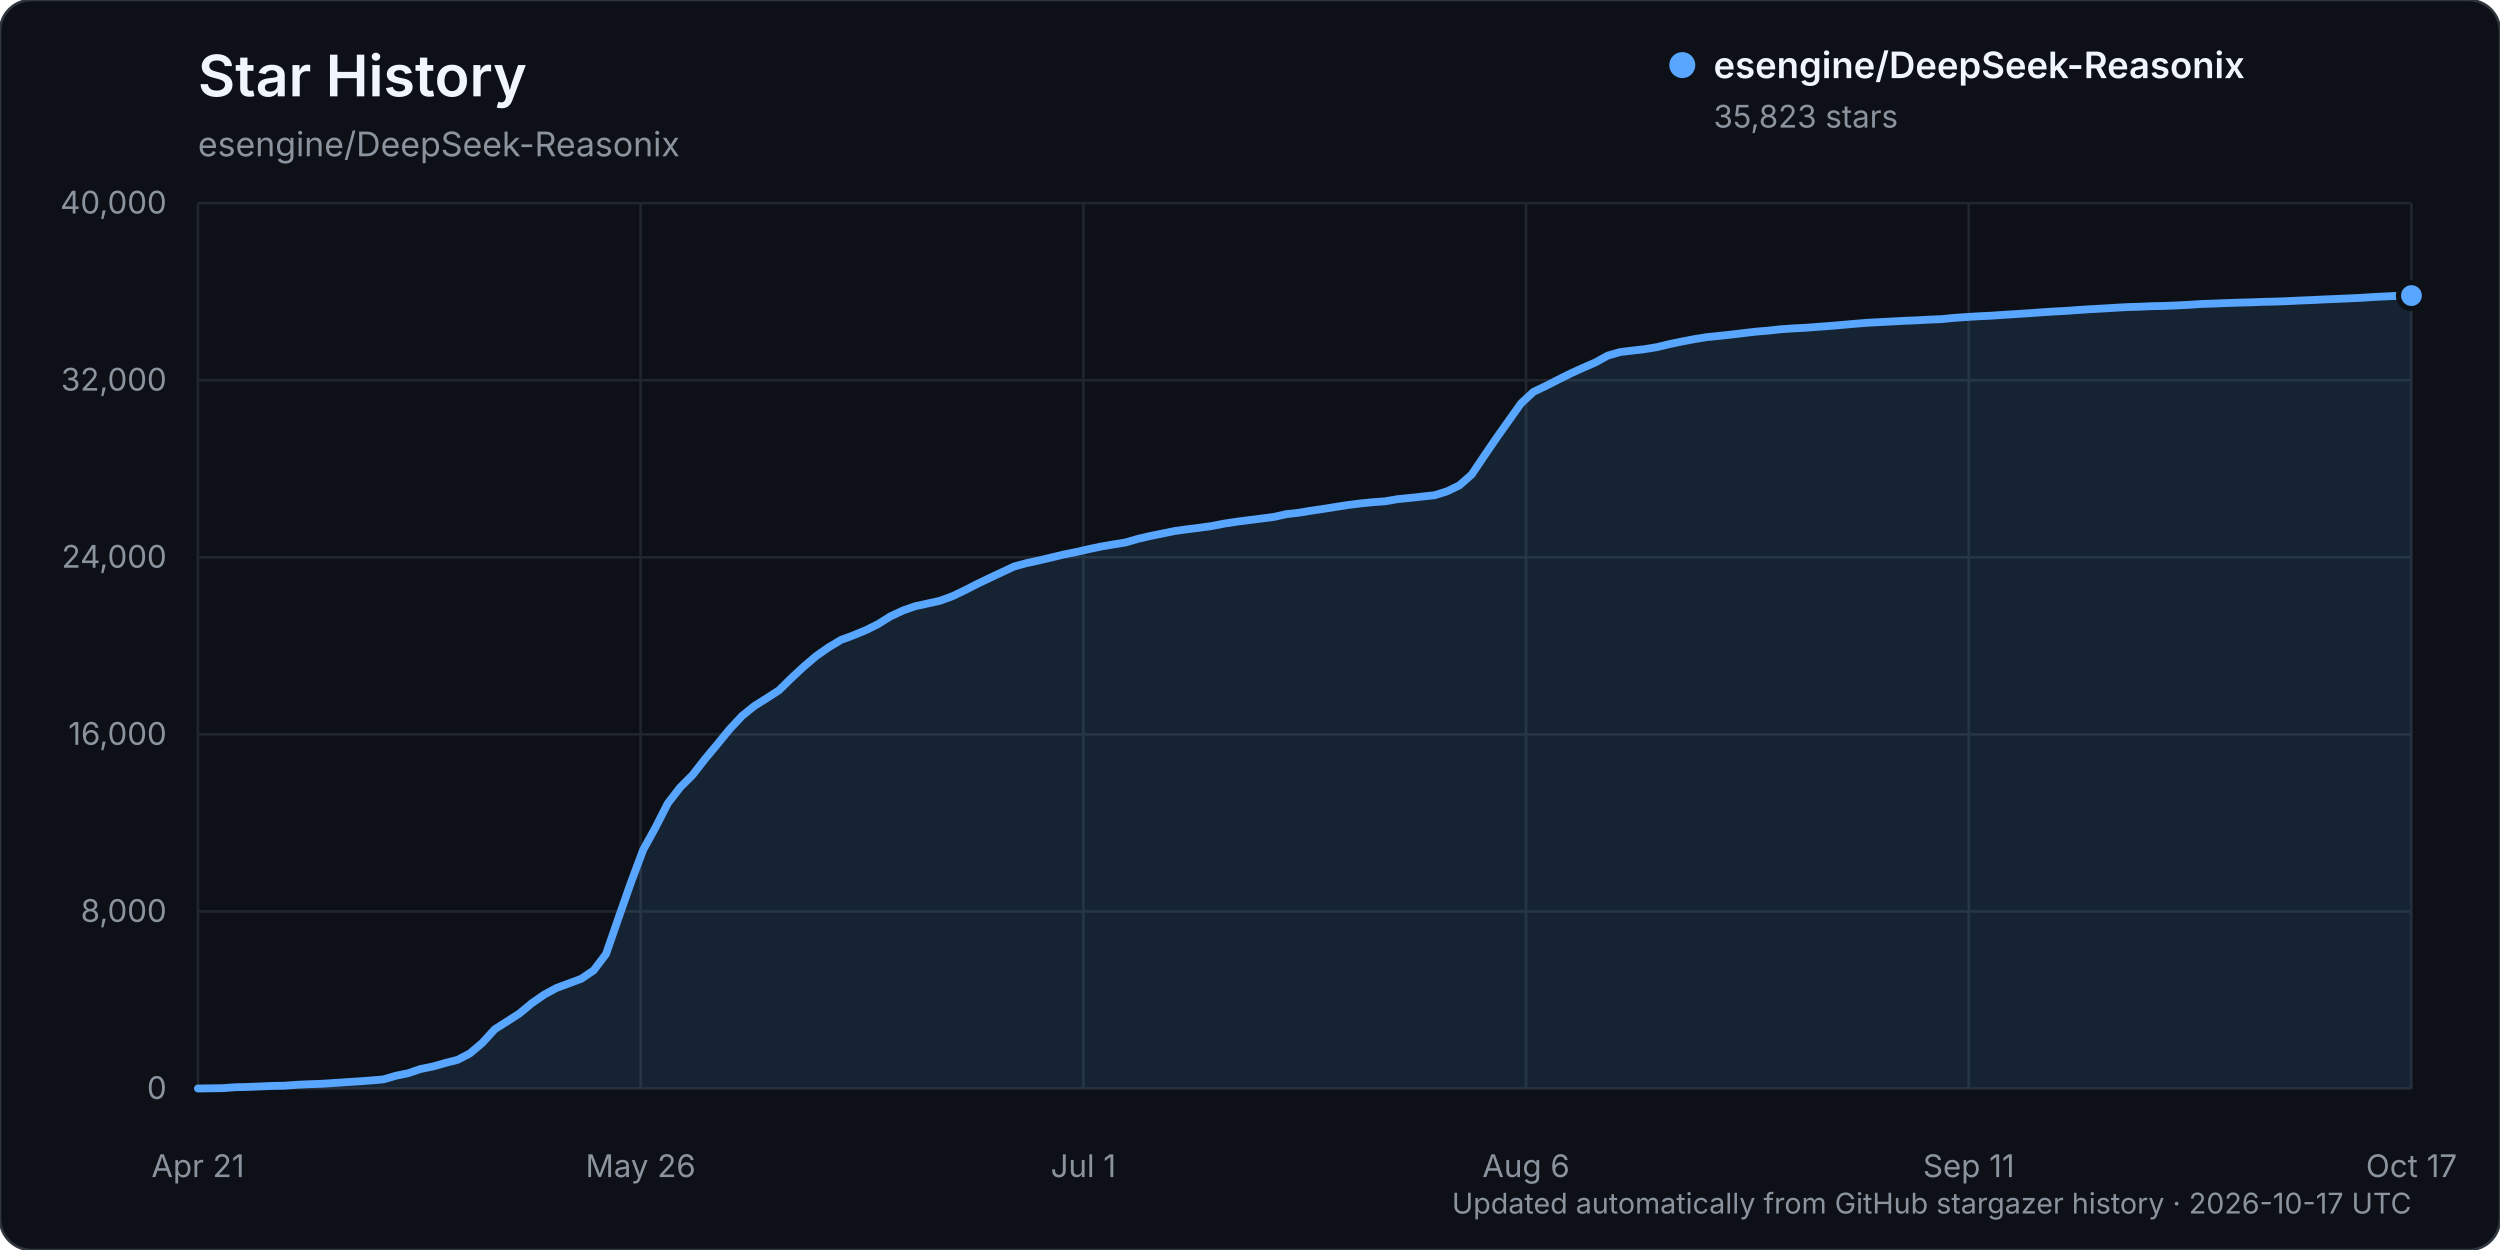
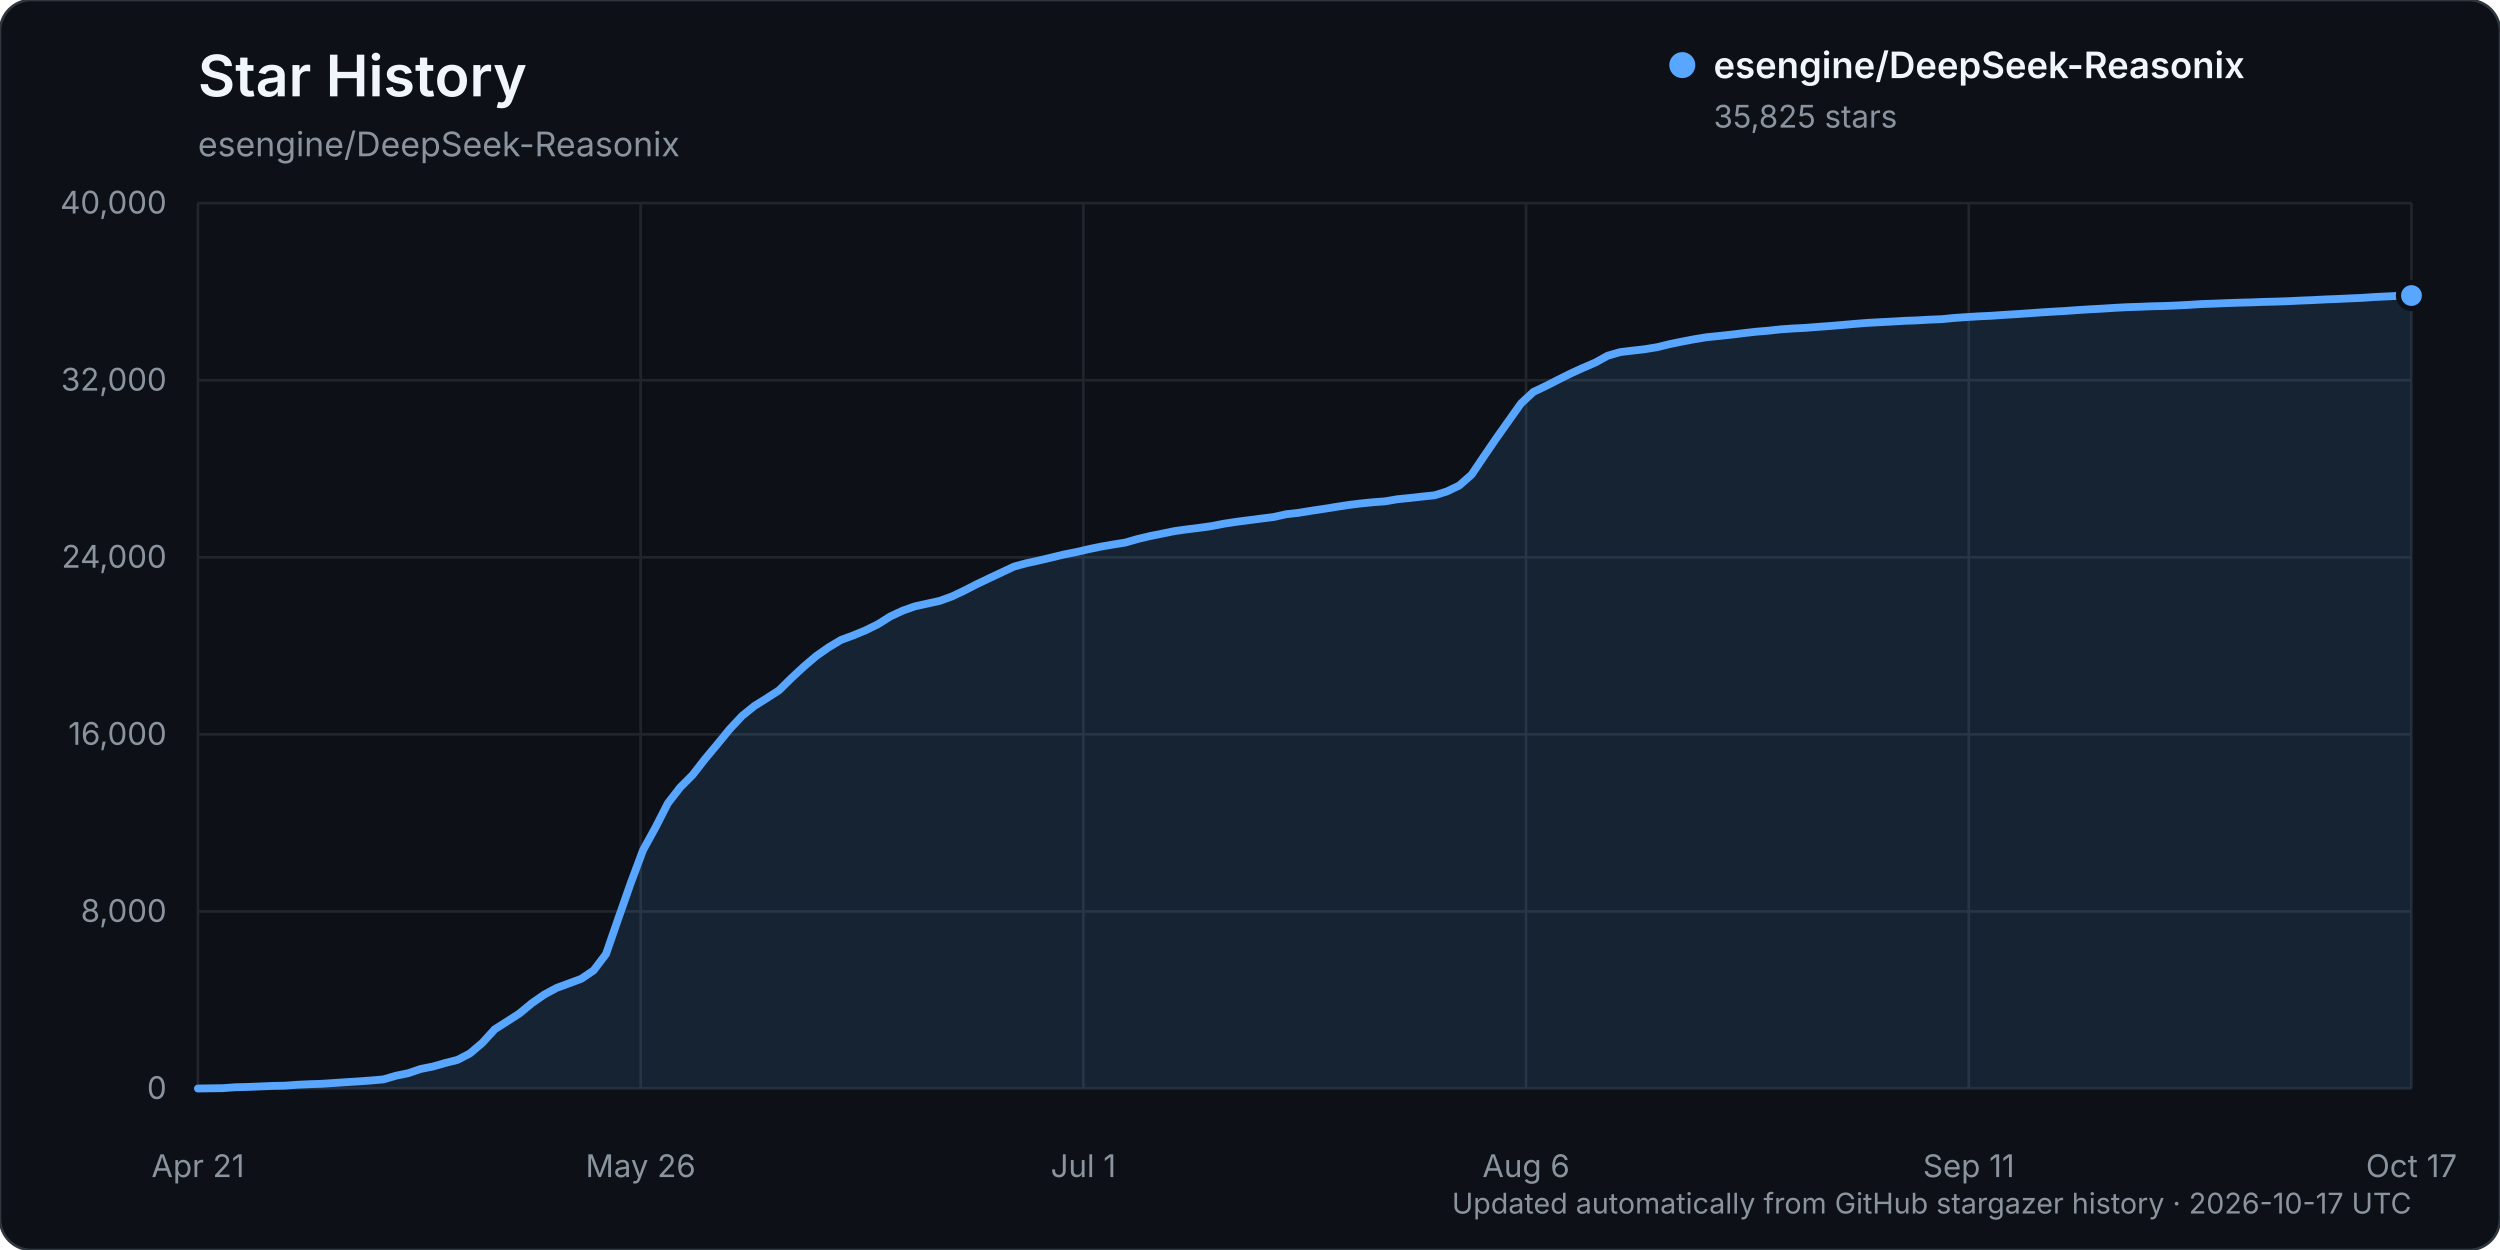
<svg xmlns="http://www.w3.org/2000/svg" width="960" height="480" viewBox="0 0 960 480" role="img" aria-labelledby="title description">
  <rect width="960" height="480" rx="12" fill="#0d1117" stroke="#30363d" />
  <text x="76" y="37" fill="#f0f6fc" font-family="-apple-system, BlinkMacSystemFont, 'Segoe UI', sans-serif" font-size="22" font-weight="600">Star History</text>
  <text x="76" y="60" fill="#8b949e" font-family="-apple-system, BlinkMacSystemFont, 'Segoe UI', sans-serif" font-size="13">esengine/DeepSeek-Reasonix</text>
  <g font-family="-apple-system, BlinkMacSystemFont, 'Segoe UI', sans-serif">
    <line x1="76" y1="418.00" x2="926" y2="418.00" stroke="#21262d" stroke-width="1" />
    <text x="64" y="422.00" text-anchor="end" fill="#8b949e" font-size="12">0</text>
    <line x1="76" y1="350.00" x2="926" y2="350.00" stroke="#21262d" stroke-width="1" />
    <text x="64" y="354.00" text-anchor="end" fill="#8b949e" font-size="12">8,000</text>
    <line x1="76" y1="282.00" x2="926" y2="282.00" stroke="#21262d" stroke-width="1" />
    <text x="64" y="286.00" text-anchor="end" fill="#8b949e" font-size="12">16,000</text>
    <line x1="76" y1="214.00" x2="926" y2="214.00" stroke="#21262d" stroke-width="1" />
    <text x="64" y="218.00" text-anchor="end" fill="#8b949e" font-size="12">24,000</text>
    <line x1="76" y1="146.00" x2="926" y2="146.00" stroke="#21262d" stroke-width="1" />
    <text x="64" y="150.00" text-anchor="end" fill="#8b949e" font-size="12">32,000</text>
    <line x1="76" y1="78.00" x2="926" y2="78.00" stroke="#21262d" stroke-width="1" />
    <text x="64" y="82.00" text-anchor="end" fill="#8b949e" font-size="12">40,000</text>
    <line x1="76.00" y1="78" x2="76.00" y2="418" stroke="#21262d" stroke-width="1" />
    <text x="76.00" y="452" text-anchor="middle" fill="#8b949e" font-size="12">Apr 21</text>
    <line x1="246.00" y1="78" x2="246.00" y2="418" stroke="#21262d" stroke-width="1" />
    <text x="246.00" y="452" text-anchor="middle" fill="#8b949e" font-size="12">May 26</text>
    <line x1="416.00" y1="78" x2="416.00" y2="418" stroke="#21262d" stroke-width="1" />
    <text x="416.00" y="452" text-anchor="middle" fill="#8b949e" font-size="12">Jul 1</text>
    <line x1="586.00" y1="78" x2="586.00" y2="418" stroke="#21262d" stroke-width="1" />
    <text x="586.00" y="452" text-anchor="middle" fill="#8b949e" font-size="12">Aug 6</text>
    <line x1="756.00" y1="78" x2="756.00" y2="418" stroke="#21262d" stroke-width="1" />
    <text x="756.00" y="452" text-anchor="middle" fill="#8b949e" font-size="12">Sep 11</text>
    <line x1="926.00" y1="78" x2="926.00" y2="418" stroke="#21262d" stroke-width="1" />
    <text x="926.00" y="452" text-anchor="middle" fill="#8b949e" font-size="12">Oct 17</text>
-     <path d="M76.00,417.99 L85.50,417.86 L90.25,417.50 L94.99,417.39 L99.74,417.20 L104.49,417.00 L109.24,416.91 L113.99,416.56 L118.74,416.34 L123.49,416.18 L128.23,415.87 L132.98,415.55 L137.73,415.25 L142.48,414.90 L147.23,414.49 L151.98,413.10 L156.73,412.12 L161.47,410.50 L166.22,409.55 L170.97,408.19 L175.72,406.98 L180.47,404.49 L185.22,400.46 L189.97,395.25 L194.72,392.23 L199.46,389.18 L204.21,385.24 L208.96,381.94 L213.71,379.37 L218.46,377.62 L223.21,375.86 L227.96,372.63 L232.70,366.38 L237.45,352.67 L242.20,339.12 L246.95,326.40 L251.70,317.78 L256.45,308.47 L261.20,302.34 L265.94,297.60 L270.69,291.50 L275.44,285.81 L280.19,280.01 L284.94,274.92 L289.69,271.09 L294.44,268.11 L299.18,265.04 L303.93,260.35 L308.68,255.95 L313.43,251.91 L318.18,248.58 L322.93,245.73 L327.68,243.97 L332.42,242.02 L337.17,239.67 L341.92,236.68 L346.67,234.47 L351.42,232.80 L356.17,231.76 L360.92,230.70 L365.66,228.98 L370.41,226.71 L375.16,224.28 L379.91,222.00 L384.66,219.77 L389.41,217.54 L394.16,216.25 L398.91,215.22 L403.65,214.10 L408.40,212.95 L413.15,212.00 L417.90,210.91 L422.65,209.90 L427.40,209.09 L432.15,208.32 L436.89,206.95 L441.64,205.83 L446.39,204.87 L451.14,203.90 L455.89,203.24 L460.64,202.65 L465.39,201.98 L470.13,201.06 L474.88,200.34 L479.63,199.72 L484.38,199.12 L489.13,198.51 L493.88,197.44 L498.63,196.91 L503.37,196.13 L508.12,195.42 L512.87,194.66 L517.62,193.92 L522.37,193.33 L527.12,192.85 L531.87,192.50 L536.61,191.68 L541.36,191.21 L546.11,190.68 L550.86,190.18 L555.61,188.70 L560.36,186.41 L565.11,182.24 L569.85,175.20 L574.60,168.25 L579.35,161.55 L584.10,154.87 L588.85,150.47 L593.60,148.21 L598.35,145.78 L603.09,143.42 L607.84,141.25 L612.59,139.20 L617.34,136.57 L622.09,135.20 L626.84,134.62 L631.59,134.07 L636.34,133.29 L641.08,132.14 L645.83,131.15 L650.58,130.24 L655.33,129.47 L660.08,128.99 L664.83,128.47 L669.58,127.90 L674.32,127.35 L679.07,126.96 L683.82,126.43 L688.57,126.11 L693.32,125.87 L698.07,125.50 L702.82,125.15 L707.56,124.75 L712.31,124.33 L717.06,123.95 L721.81,123.70 L726.56,123.45 L731.31,123.18 L736.06,123.01 L740.80,122.73 L745.55,122.55 L750.30,122.07 L755.05,121.74 L759.80,121.45 L764.55,121.23 L769.30,120.90 L774.04,120.61 L778.79,120.30 L783.54,119.96 L788.29,119.65 L793.04,119.39 L797.79,119.05 L802.54,118.74 L807.28,118.49 L812.03,118.19 L816.78,117.93 L821.53,117.78 L826.28,117.58 L831.03,117.48 L835.78,117.29 L840.53,117.05 L845.27,116.73 L850.02,116.57 L854.77,116.38 L859.52,116.22 L864.27,116.10 L869.02,115.91 L873.77,115.80 L878.51,115.63 L883.26,115.40 L888.01,115.21 L892.76,114.97 L897.51,114.78 L902.26,114.57 L907.01,114.35 L911.75,114.03 L916.50,113.80 L921.25,113.57 L926.00,113.50 L926.00,418.00 L76.00,418.00 Z" fill="#58a6ff" opacity="0.12" />
-     <path d="M76.00,417.99 L85.50,417.86 L90.25,417.50 L94.99,417.39 L99.74,417.20 L104.49,417.00 L109.24,416.91 L113.99,416.56 L118.74,416.34 L123.49,416.18 L128.23,415.87 L132.98,415.55 L137.73,415.25 L142.48,414.90 L147.23,414.49 L151.98,413.10 L156.73,412.12 L161.47,410.50 L166.22,409.55 L170.97,408.19 L175.72,406.98 L180.47,404.49 L185.22,400.46 L189.97,395.25 L194.72,392.23 L199.46,389.18 L204.21,385.24 L208.96,381.94 L213.71,379.37 L218.46,377.62 L223.21,375.86 L227.96,372.63 L232.70,366.38 L237.45,352.67 L242.20,339.12 L246.95,326.40 L251.70,317.78 L256.45,308.47 L261.20,302.34 L265.94,297.60 L270.69,291.50 L275.44,285.81 L280.19,280.01 L284.94,274.92 L289.69,271.09 L294.44,268.11 L299.18,265.04 L303.93,260.35 L308.68,255.95 L313.43,251.91 L318.18,248.58 L322.93,245.73 L327.68,243.97 L332.42,242.02 L337.17,239.67 L341.92,236.68 L346.67,234.47 L351.42,232.80 L356.17,231.76 L360.92,230.70 L365.66,228.98 L370.41,226.71 L375.16,224.28 L379.91,222.00 L384.66,219.77 L389.41,217.54 L394.16,216.25 L398.91,215.22 L403.65,214.10 L408.40,212.95 L413.15,212.00 L417.90,210.91 L422.65,209.90 L427.40,209.09 L432.15,208.32 L436.89,206.95 L441.64,205.83 L446.39,204.87 L451.14,203.90 L455.89,203.24 L460.64,202.65 L465.39,201.98 L470.13,201.06 L474.88,200.34 L479.63,199.72 L484.38,199.12 L489.13,198.51 L493.88,197.44 L498.63,196.91 L503.37,196.13 L508.12,195.42 L512.87,194.66 L517.62,193.92 L522.37,193.33 L527.12,192.85 L531.87,192.50 L536.61,191.68 L541.36,191.21 L546.11,190.68 L550.86,190.18 L555.61,188.70 L560.36,186.41 L565.11,182.24 L569.85,175.20 L574.60,168.25 L579.35,161.55 L584.10,154.87 L588.85,150.47 L593.60,148.21 L598.35,145.78 L603.09,143.42 L607.84,141.25 L612.59,139.20 L617.34,136.57 L622.09,135.20 L626.84,134.62 L631.59,134.07 L636.34,133.29 L641.08,132.14 L645.83,131.15 L650.58,130.24 L655.33,129.47 L660.08,128.99 L664.83,128.47 L669.58,127.90 L674.32,127.35 L679.07,126.96 L683.82,126.43 L688.57,126.11 L693.32,125.87 L698.07,125.50 L702.82,125.15 L707.56,124.75 L712.31,124.33 L717.06,123.95 L721.81,123.70 L726.56,123.45 L731.31,123.18 L736.06,123.01 L740.80,122.73 L745.55,122.55 L750.30,122.07 L755.05,121.74 L759.80,121.45 L764.55,121.23 L769.30,120.90 L774.04,120.61 L778.79,120.30 L783.54,119.96 L788.29,119.65 L793.04,119.39 L797.79,119.05 L802.54,118.74 L807.28,118.49 L812.03,118.19 L816.78,117.93 L821.53,117.78 L826.28,117.58 L831.03,117.48 L835.78,117.29 L840.53,117.05 L845.27,116.73 L850.02,116.57 L854.77,116.38 L859.52,116.22 L864.27,116.10 L869.02,115.91 L873.77,115.80 L878.51,115.63 L883.26,115.40 L888.01,115.21 L892.76,114.97 L897.51,114.78 L902.26,114.57 L907.01,114.35 L911.75,114.03 L916.50,113.80 L921.25,113.57 L926.00,113.50" fill="none" stroke="#58a6ff" stroke-width="3" stroke-linecap="round" stroke-linejoin="round" />
-     <circle cx="926.00" cy="113.50" r="5" fill="#58a6ff" stroke="#0d1117" stroke-width="2" />
+     <path d="M76.00,417.99 L85.50,417.86 L90.25,417.50 L94.99,417.39 L99.74,417.20 L104.49,417.00 L109.24,416.91 L113.99,416.56 L118.74,416.34 L123.49,416.18 L128.23,415.87 L132.98,415.55 L137.73,415.25 L142.48,414.90 L147.23,414.49 L151.98,413.10 L156.73,412.12 L161.47,410.50 L166.22,409.55 L170.97,408.19 L175.72,406.98 L180.47,404.49 L185.22,400.46 L189.97,395.25 L194.72,392.23 L199.46,389.18 L204.21,385.24 L208.96,381.94 L213.71,379.37 L218.46,377.62 L223.21,375.86 L227.96,372.63 L232.70,366.38 L237.45,352.67 L242.20,339.12 L246.95,326.40 L251.70,317.78 L256.45,308.47 L261.20,302.34 L265.94,297.60 L270.69,291.50 L275.44,285.81 L280.19,280.01 L284.94,274.93 L289.69,271.09 L294.44,268.12 L299.18,265.05 L303.93,260.36 L308.68,255.96 L313.43,251.92 L318.18,248.59 L322.93,245.74 L327.68,243.98 L332.42,242.03 L337.17,239.68 L341.92,236.69 L346.67,234.48 L351.42,232.81 L356.17,231.77 L360.92,230.71 L365.66,228.99 L370.41,226.72 L375.16,224.29 L379.91,222.02 L384.66,219.79 L389.41,217.56 L394.16,216.27 L398.91,215.24 L403.65,214.12 L408.40,212.96 L413.15,212.02 L417.90,210.92 L422.65,209.92 L427.40,209.10 L432.15,208.34 L436.89,206.97 L441.64,205.85 L446.39,204.89 L451.14,203.92 L455.89,203.26 L460.64,202.67 L465.39,202.00 L470.13,201.08 L474.88,200.36 L479.63,199.74 L484.38,199.13 L489.13,198.53 L493.88,197.46 L498.63,196.93 L503.37,196.15 L508.12,195.44 L512.87,194.68 L517.62,193.94 L522.37,193.35 L527.12,192.87 L531.87,192.51 L536.61,191.70 L541.36,191.23 L546.11,190.69 L550.86,190.20 L555.61,188.72 L560.36,186.43 L565.11,182.25 L569.85,175.21 L574.60,168.27 L579.35,161.56 L584.10,154.88 L588.85,150.49 L593.60,148.23 L598.35,145.80 L603.09,143.44 L607.84,141.27 L612.59,139.23 L617.34,136.60 L622.09,135.22 L626.84,134.64 L631.59,134.10 L636.34,133.32 L641.08,132.16 L645.83,131.18 L650.58,130.27 L655.33,129.49 L660.08,129.02 L664.83,128.50 L669.58,127.93 L674.32,127.38 L679.07,126.99 L683.82,126.46 L688.57,126.14 L693.32,125.90 L698.07,125.52 L702.82,125.18 L707.56,124.78 L712.31,124.36 L717.06,123.98 L721.81,123.73 L726.56,123.48 L731.31,123.20 L736.06,123.03 L740.80,122.75 L745.55,122.57 L750.30,122.10 L755.05,121.77 L759.80,121.48 L764.55,121.26 L769.30,120.93 L774.04,120.64 L778.79,120.32 L783.54,119.98 L788.29,119.68 L793.04,119.41 L797.79,119.07 L802.54,118.77 L807.28,118.52 L812.03,118.21 L816.78,117.96 L821.53,117.81 L826.28,117.61 L831.03,117.51 L835.78,117.31 L840.53,117.07 L845.27,116.76 L850.02,116.60 L854.77,116.40 L859.52,116.24 L864.27,116.12 L869.02,115.94 L873.77,115.82 L878.51,115.66 L883.26,115.43 L888.01,115.24 L892.76,114.99 L897.51,114.81 L902.26,114.59 L907.01,114.38 L911.75,114.06 L916.50,113.83 L921.25,113.60 L926.00,113.49 L926.00,418.00 L76.00,418.00 Z" fill="#58a6ff" opacity="0.12" />
+     <path d="M76.00,417.99 L85.50,417.86 L90.25,417.50 L94.99,417.39 L99.74,417.20 L104.49,417.00 L109.24,416.91 L113.99,416.56 L118.74,416.34 L123.49,416.18 L128.23,415.87 L132.98,415.55 L137.73,415.25 L142.48,414.90 L147.23,414.49 L151.98,413.10 L156.73,412.12 L161.47,410.50 L166.22,409.55 L170.97,408.19 L175.72,406.98 L180.47,404.49 L185.22,400.46 L189.97,395.25 L194.72,392.23 L199.46,389.18 L204.21,385.24 L208.96,381.94 L213.71,379.37 L218.46,377.62 L223.21,375.86 L227.96,372.63 L232.70,366.38 L237.45,352.67 L242.20,339.12 L246.95,326.40 L251.70,317.78 L256.45,308.47 L261.20,302.34 L265.94,297.60 L270.69,291.50 L275.44,285.81 L280.19,280.01 L284.94,274.93 L289.69,271.09 L294.44,268.12 L299.18,265.05 L303.93,260.36 L308.68,255.96 L313.43,251.92 L318.18,248.59 L322.93,245.74 L327.68,243.98 L332.42,242.03 L337.17,239.68 L341.92,236.69 L346.67,234.48 L351.42,232.81 L356.17,231.77 L360.92,230.71 L365.66,228.99 L370.41,226.72 L375.16,224.29 L379.91,222.02 L384.66,219.79 L389.41,217.56 L394.16,216.27 L398.91,215.24 L403.65,214.12 L408.40,212.96 L413.15,212.02 L417.90,210.92 L422.65,209.92 L427.40,209.10 L432.15,208.34 L436.89,206.97 L441.64,205.85 L446.39,204.89 L451.14,203.92 L455.89,203.26 L460.64,202.67 L465.39,202.00 L470.13,201.08 L474.88,200.36 L479.63,199.74 L484.38,199.13 L489.13,198.53 L493.88,197.46 L498.63,196.93 L503.37,196.15 L508.12,195.44 L512.87,194.68 L517.62,193.94 L522.37,193.35 L527.12,192.87 L531.87,192.51 L536.61,191.70 L541.36,191.23 L546.11,190.69 L550.86,190.20 L555.61,188.72 L560.36,186.43 L565.11,182.25 L569.85,175.21 L574.60,168.27 L579.35,161.56 L584.10,154.88 L588.85,150.49 L593.60,148.23 L598.35,145.80 L603.09,143.44 L607.84,141.27 L612.59,139.23 L617.34,136.60 L622.09,135.22 L626.84,134.64 L631.59,134.10 L636.34,133.32 L641.08,132.16 L645.83,131.18 L650.58,130.27 L655.33,129.49 L660.08,129.02 L664.83,128.50 L669.58,127.93 L674.32,127.38 L679.07,126.99 L683.82,126.46 L688.57,126.14 L693.32,125.90 L698.07,125.52 L702.82,125.18 L707.56,124.78 L712.31,124.36 L717.06,123.98 L721.81,123.73 L726.56,123.48 L731.31,123.20 L736.06,123.03 L740.80,122.75 L745.55,122.57 L750.30,122.10 L755.05,121.77 L759.80,121.48 L764.55,121.26 L769.30,120.93 L774.04,120.64 L778.79,120.32 L783.54,119.98 L788.29,119.68 L793.04,119.41 L797.79,119.07 L802.54,118.77 L807.28,118.52 L812.03,118.21 L816.78,117.96 L821.53,117.81 L826.28,117.61 L831.03,117.51 L835.78,117.31 L840.53,117.07 L845.27,116.76 L850.02,116.60 L854.77,116.40 L859.52,116.24 L864.27,116.12 L869.02,115.94 L873.77,115.82 L878.51,115.66 L883.26,115.43 L888.01,115.24 L892.76,114.99 L897.51,114.81 L902.26,114.59 L907.01,114.38 L911.75,114.06 L916.50,113.83 L921.25,113.60 L926.00,113.49" fill="none" stroke="#58a6ff" stroke-width="3" stroke-linecap="round" stroke-linejoin="round" />
+     <circle cx="926.00" cy="113.49" r="5" fill="#58a6ff" stroke="#0d1117" stroke-width="2" />
    <g transform="translate(646, 25)">
      <circle cx="0" cy="0" r="5" fill="#58a6ff" />
      <text x="12" y="5" fill="#f0f6fc" font-size="14" font-weight="600">esengine/DeepSeek-Reasonix</text>
-       <text x="12" y="24" fill="#8b949e" font-size="12">35,823 stars</text>
+       <text x="12" y="24" fill="#8b949e" font-size="12">35,825 stars</text>
    </g>
    <text x="926" y="466" text-anchor="end" fill="#8b949e" font-size="11">Updated automatically from GitHub stargazer history · 2026-10-17 UTC</text>
  </g>
</svg>
